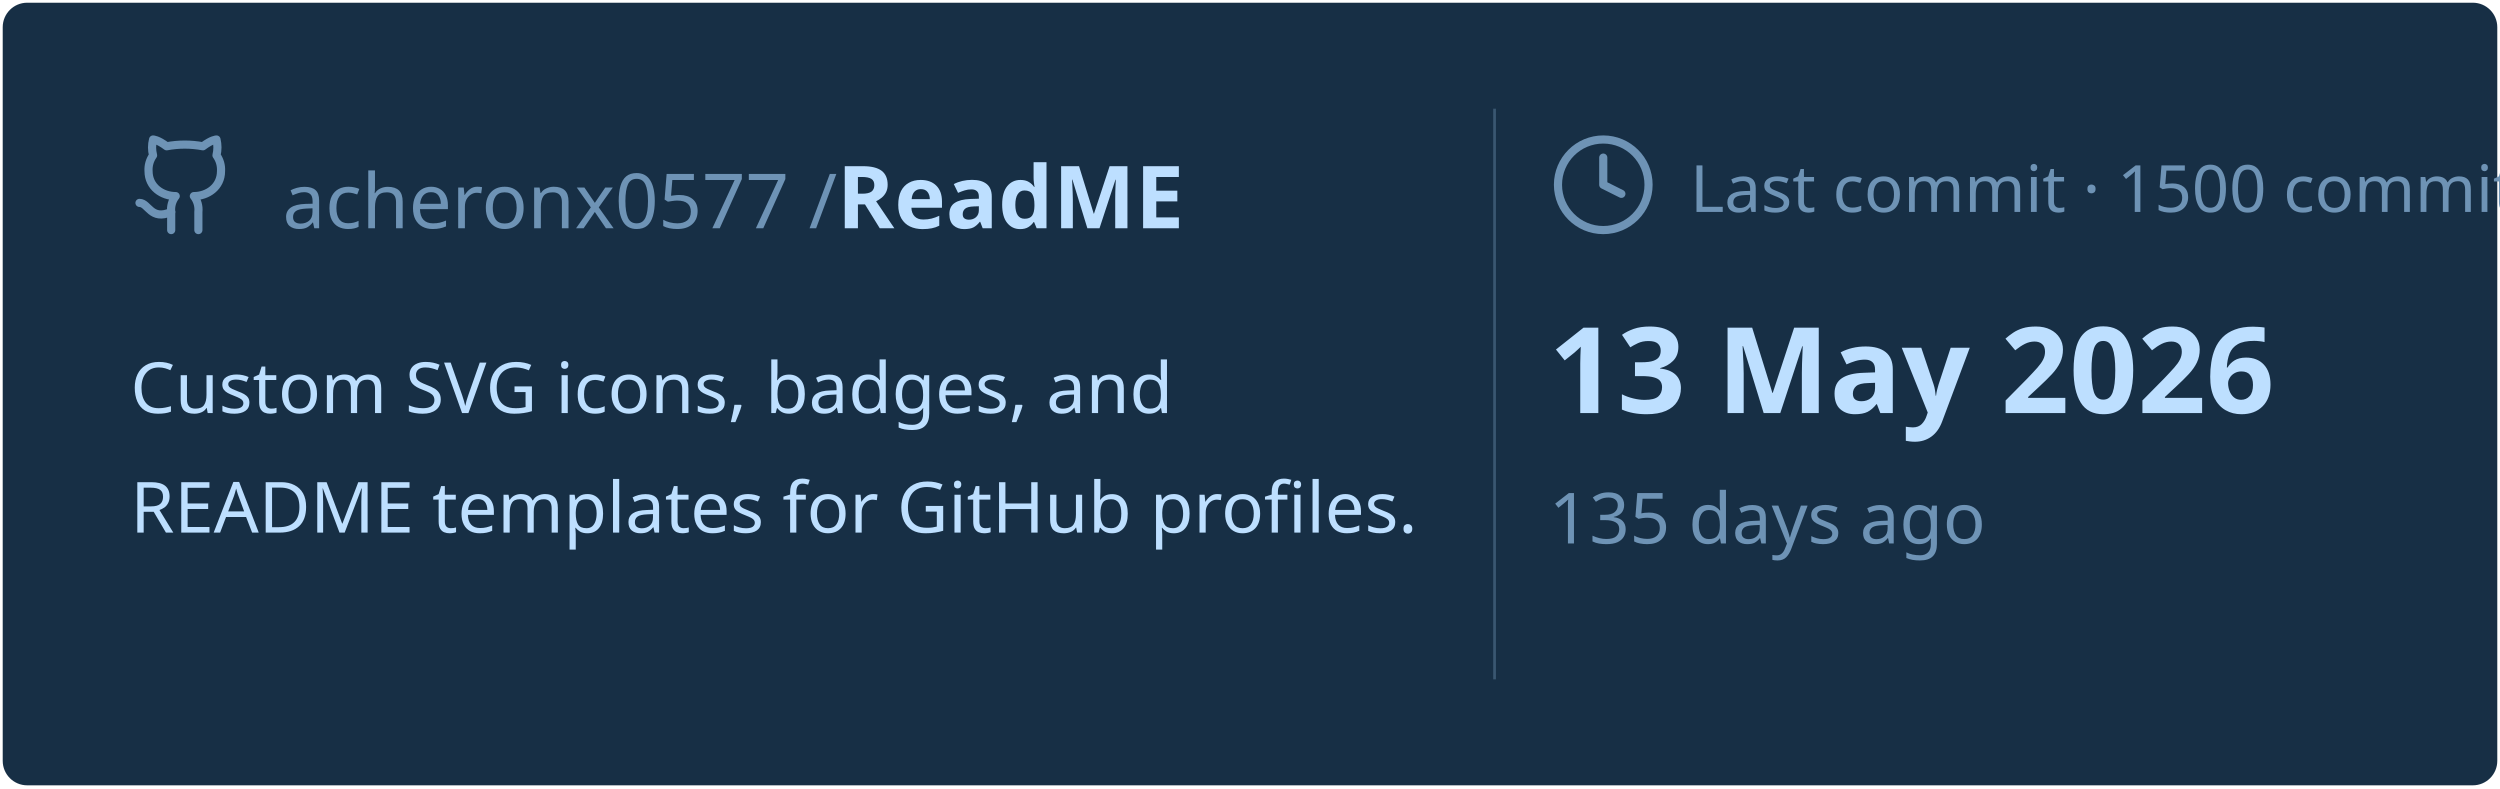
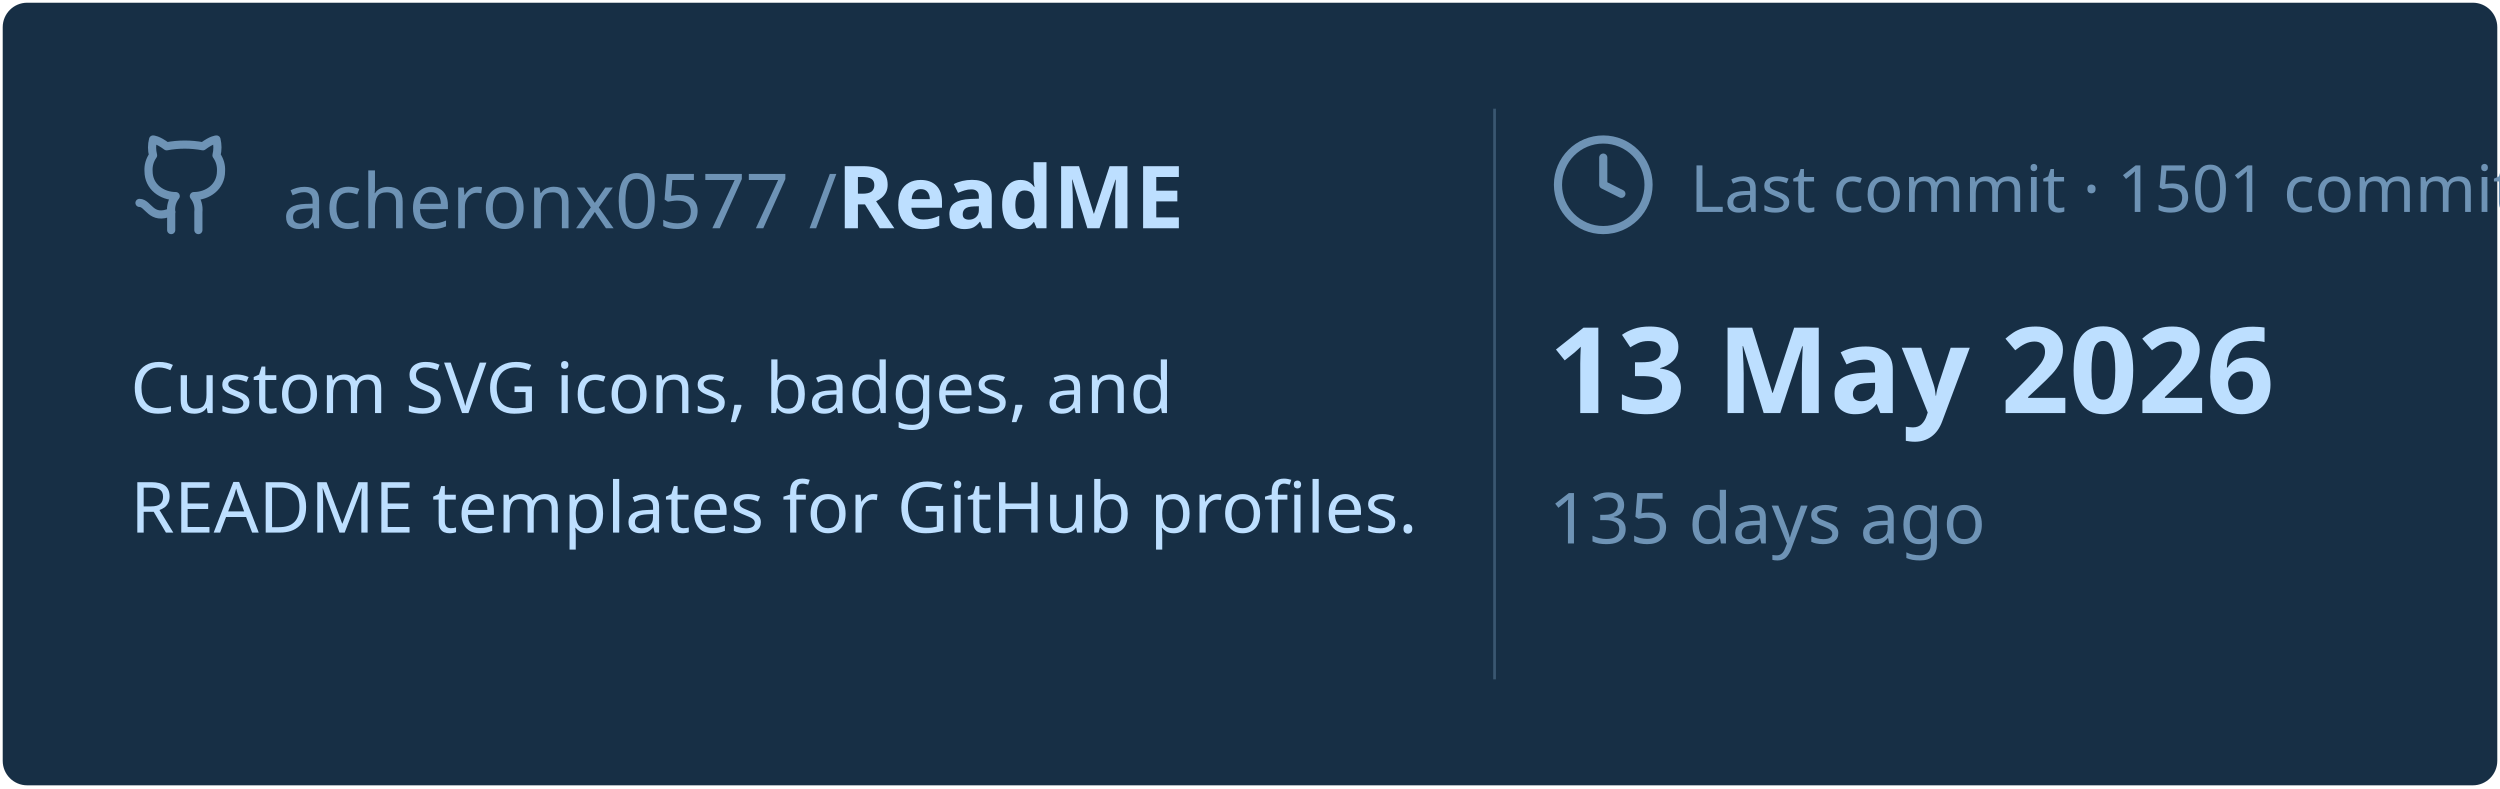
<svg xmlns="http://www.w3.org/2000/svg" viewBox="0 0 460 145" width="460px" height="145px">
  <rect stroke="#000000" stroke-opacity="0" fill="#172F45" rx="4.5" x="0.5" y="0.5" width="459" height="144" />
  <g transform="translate(24, 42)">
    <svg x="0" y="-18" width="20" height="20" viewBox="0 0 24 24" fill="none" stroke="#6E93B5" stroke-width="1.8" stroke-linecap="round" stroke-linejoin="round">
      <path d="M15 22v-4a4.8 4.8 0 0 0-1-3.5c3 0 6-2 6-5.5.08-1.25-.27-2.48-1-3.5.28-1.15.28-2.35 0-3.5 0 0-1 0-3 1.5-2.64-.5-5.36-.5-8 0C6 2 5 2 5 2c-.3 1.15-.3 2.35 0 3.5A5.403 5.403 0 0 0 4 9c0 3.5 3 5.5 6 5.5-.39.49-.68 1.05-.85 1.65-.17.6-.22 1.23-.15 1.85v4" />
      <path d="M9 18c-4.51 2-5-2-7-2" />
    </svg>
    <text x="28" y="0" font-family="&quot;Segoe UI&quot;, Ubuntu, sans-serif" font-size="14" font-weight="400" fill="#6E93B5">acheronx0577 /</text>
    <text x="130" y="0" font-family="&quot;Segoe UI&quot;, Ubuntu, sans-serif" font-size="16" font-weight="700" fill="#BDDFFF">ReadME</text>
  </g>
  <text x="24" y="76" font-family="&quot;Segoe UI&quot;, Ubuntu, sans-serif" font-size="13" font-weight="400" fill="#BDDFFF">Custom SVG icons, badges, and</text>
  <text x="24" y="98" font-family="&quot;Segoe UI&quot;, Ubuntu, sans-serif" font-size="13" font-weight="400" fill="#BDDFFF">README templates for GitHub profiles.</text>
  <line x1="275" y1="20" x2="275" y2="125" stroke="#6E93B5" stroke-width="0.5" stroke-opacity="0.4" />
  <svg x="285" y="24" width="20" height="20" viewBox="0 0 24 24" fill="none" stroke="#6E93B5" stroke-width="1.8" stroke-linecap="round" stroke-linejoin="round">
    <circle cx="12" cy="12" r="10" />
    <polyline points="12 6 12 12 16 14" />
  </svg>
-   <text x="311" y="39" font-family="&quot;Segoe UI&quot;, Ubuntu, sans-serif" font-size="12" font-weight="400" fill="#6E93B5">Last commit · 1500 commits</text>
+   <text x="311" y="39" font-family="&quot;Segoe UI&quot;, Ubuntu, sans-serif" font-size="12" font-weight="400" fill="#6E93B5">Last commit · 1501 commits</text>
  <text x="285" y="76" font-family="&quot;Segoe UI&quot;, Ubuntu, sans-serif" font-size="22" font-weight="700" fill="#BDDFFF">13 May 2026</text>
  <text x="285" y="100" font-family="&quot;Segoe UI&quot;, Ubuntu, sans-serif" font-size="13" font-weight="400" fill="#6E93B5">135 days ago</text>
</svg>
